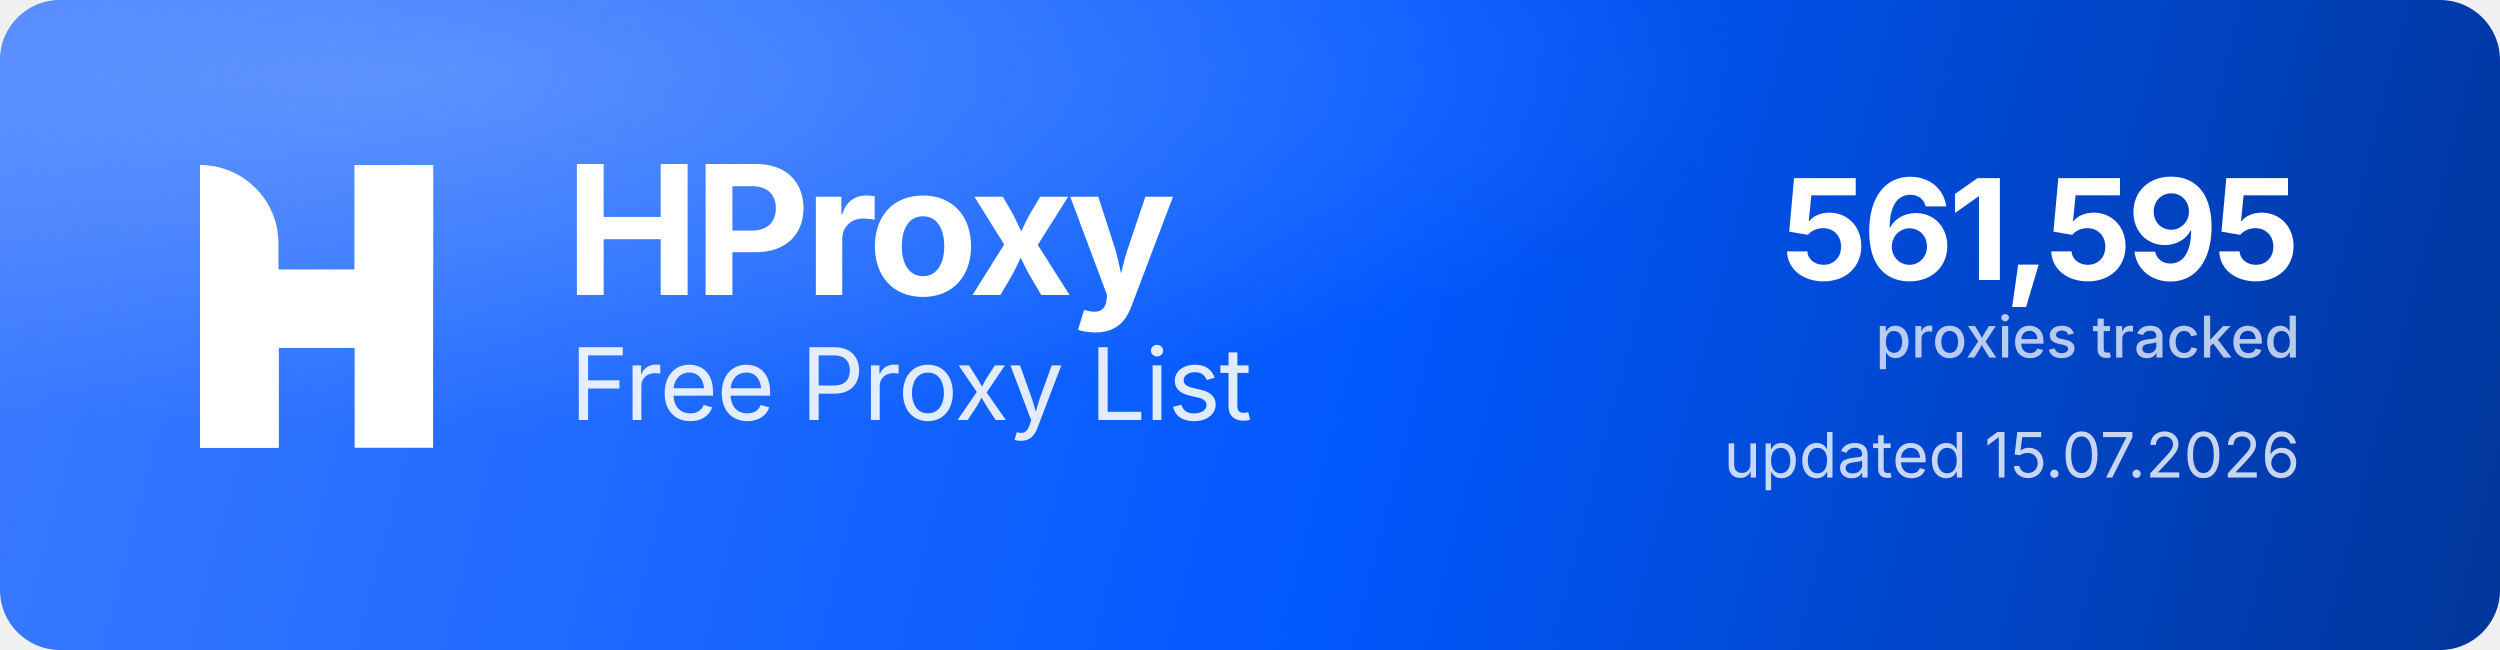
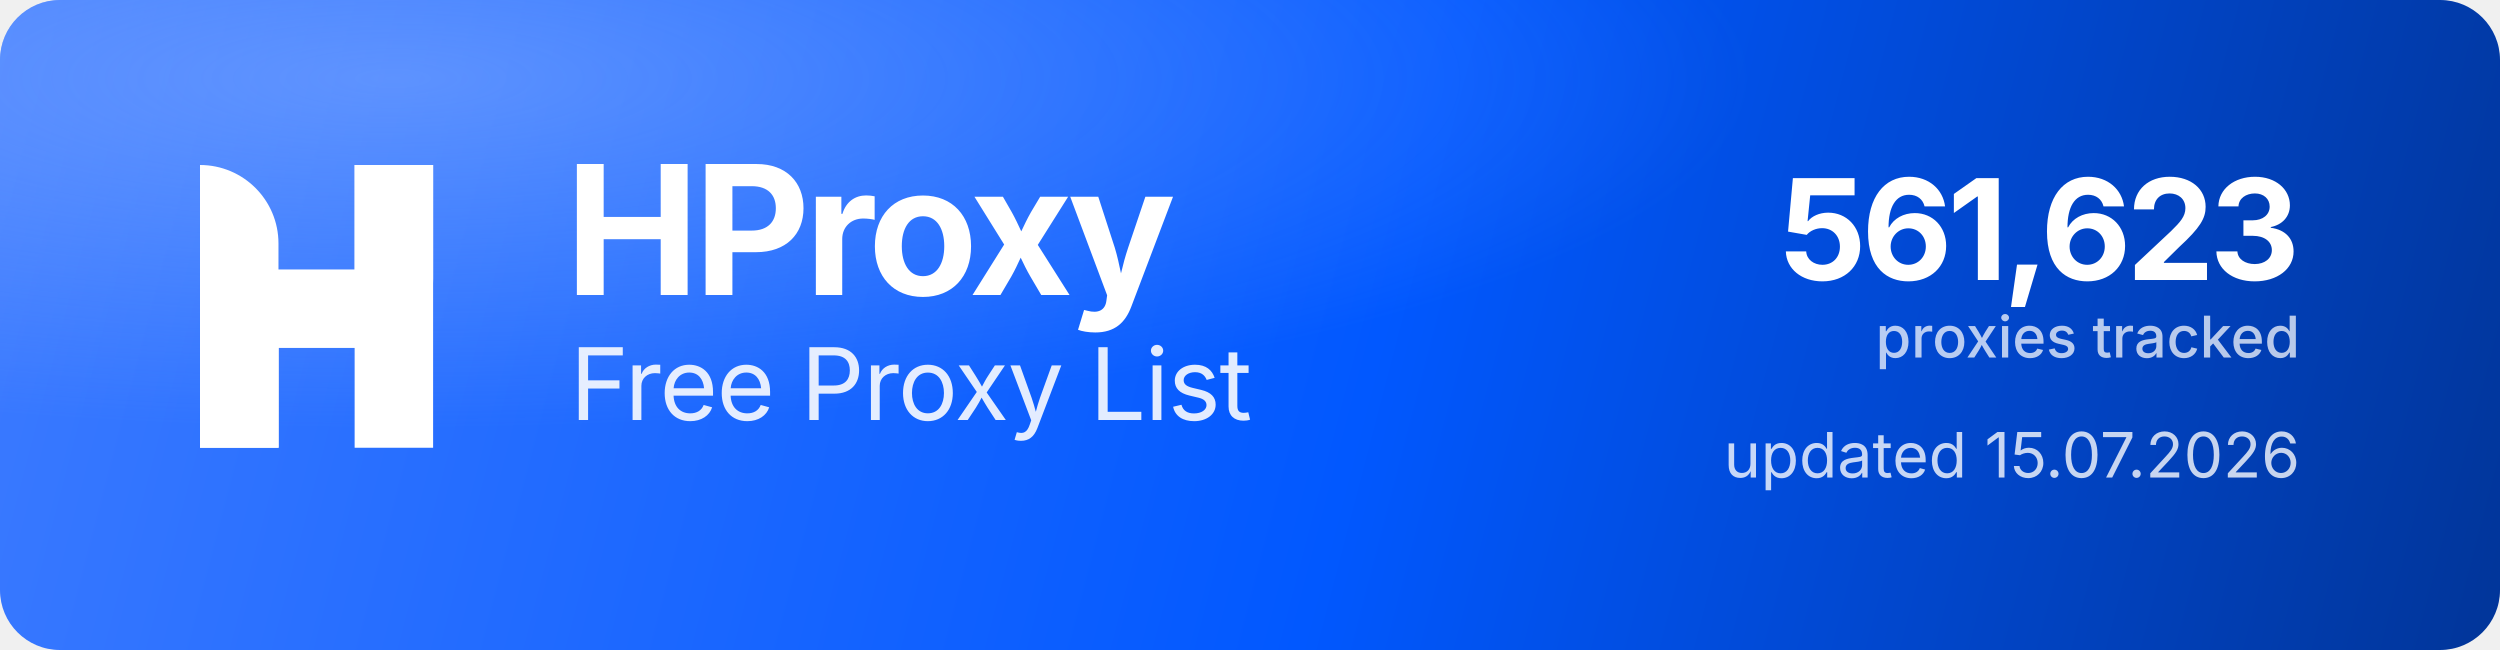
<svg xmlns="http://www.w3.org/2000/svg" width="1000" height="260" viewBox="0 0 1000 260" role="img" aria-label="HProxy Free Proxy List">
  <defs>
    <linearGradient id="hp-bg" x1="0" y1="0" x2="1000" y2="260" gradientUnits="userSpaceOnUse">
      <stop offset="0" stop-color="#3D7BFF" />
      <stop offset="0.55" stop-color="#0158FF" />
      <stop offset="1" stop-color="#013599" />
    </linearGradient>
    <radialGradient id="hp-glow" cx="0.16" cy="0.12" r="0.9">
      <stop offset="0" stop-color="#8FB4FF" stop-opacity="0.5" />
      <stop offset="0.6" stop-color="#8FB4FF" stop-opacity="0" />
    </radialGradient>
  </defs>
  <rect width="1000" height="260" rx="24" fill="url(#hp-bg)" />
  <rect width="1000" height="260" rx="24" fill="url(#hp-glow)" />
  <g transform="translate(80,66) scale(4.35)" fill="#FFFFFF">
    <path d="M0 0V0C3.985 0 7.216 3.231 7.216 7.216V26H0V0Z" />
    <rect x="14.219" width="7.216" height="26" />
    <path d="M7.235 26H0V15.971C0 12.455 2.851 9.604 6.367 9.604H14.22V0H21.437V10.453C21.437 13.97 18.586 16.82 15.069 16.82H7.235V26Z" />
  </g>
  <text x="226" y="118" font-family="'Geist','Inter','Segoe UI',system-ui,-apple-system,Helvetica,Arial,sans-serif" font-size="72" font-weight="700" letter-spacing="-2.3" fill="#FFFFFF">HProxy</text>
  <text x="228" y="168" font-family="'Geist','Inter','Segoe UI',system-ui,-apple-system,Helvetica,Arial,sans-serif" font-size="40" font-weight="400" letter-spacing="-0.5" fill="#FFFFFF" fill-opacity="0.88">Free Proxy List</text>
-   <text x="920" y="112" text-anchor="end" font-family="'Geist','Inter','Segoe UI',system-ui,-apple-system,Helvetica,Arial,sans-serif" font-size="56" font-weight="700" letter-spacing="-2" fill="#FFFFFF">561,595</text>
+   <text x="920" y="112" text-anchor="end" font-family="'Geist','Inter','Segoe UI',system-ui,-apple-system,Helvetica,Arial,sans-serif" font-size="56" font-weight="700" letter-spacing="-2" fill="#FFFFFF">561,623</text>
  <text x="920" y="143" text-anchor="end" font-family="'Geist','Inter','Segoe UI',system-ui,-apple-system,Helvetica,Arial,sans-serif" font-size="23" font-weight="500" fill="#FFFFFF" fill-opacity="0.72">proxies tracked</text>
  <text x="920" y="191" text-anchor="end" font-family="'Geist','Inter','Segoe UI',system-ui,-apple-system,Helvetica,Arial,sans-serif" font-size="25" font-weight="400" fill="#FFFFFF" fill-opacity="0.78">updated 15.07.2026</text>
</svg>
